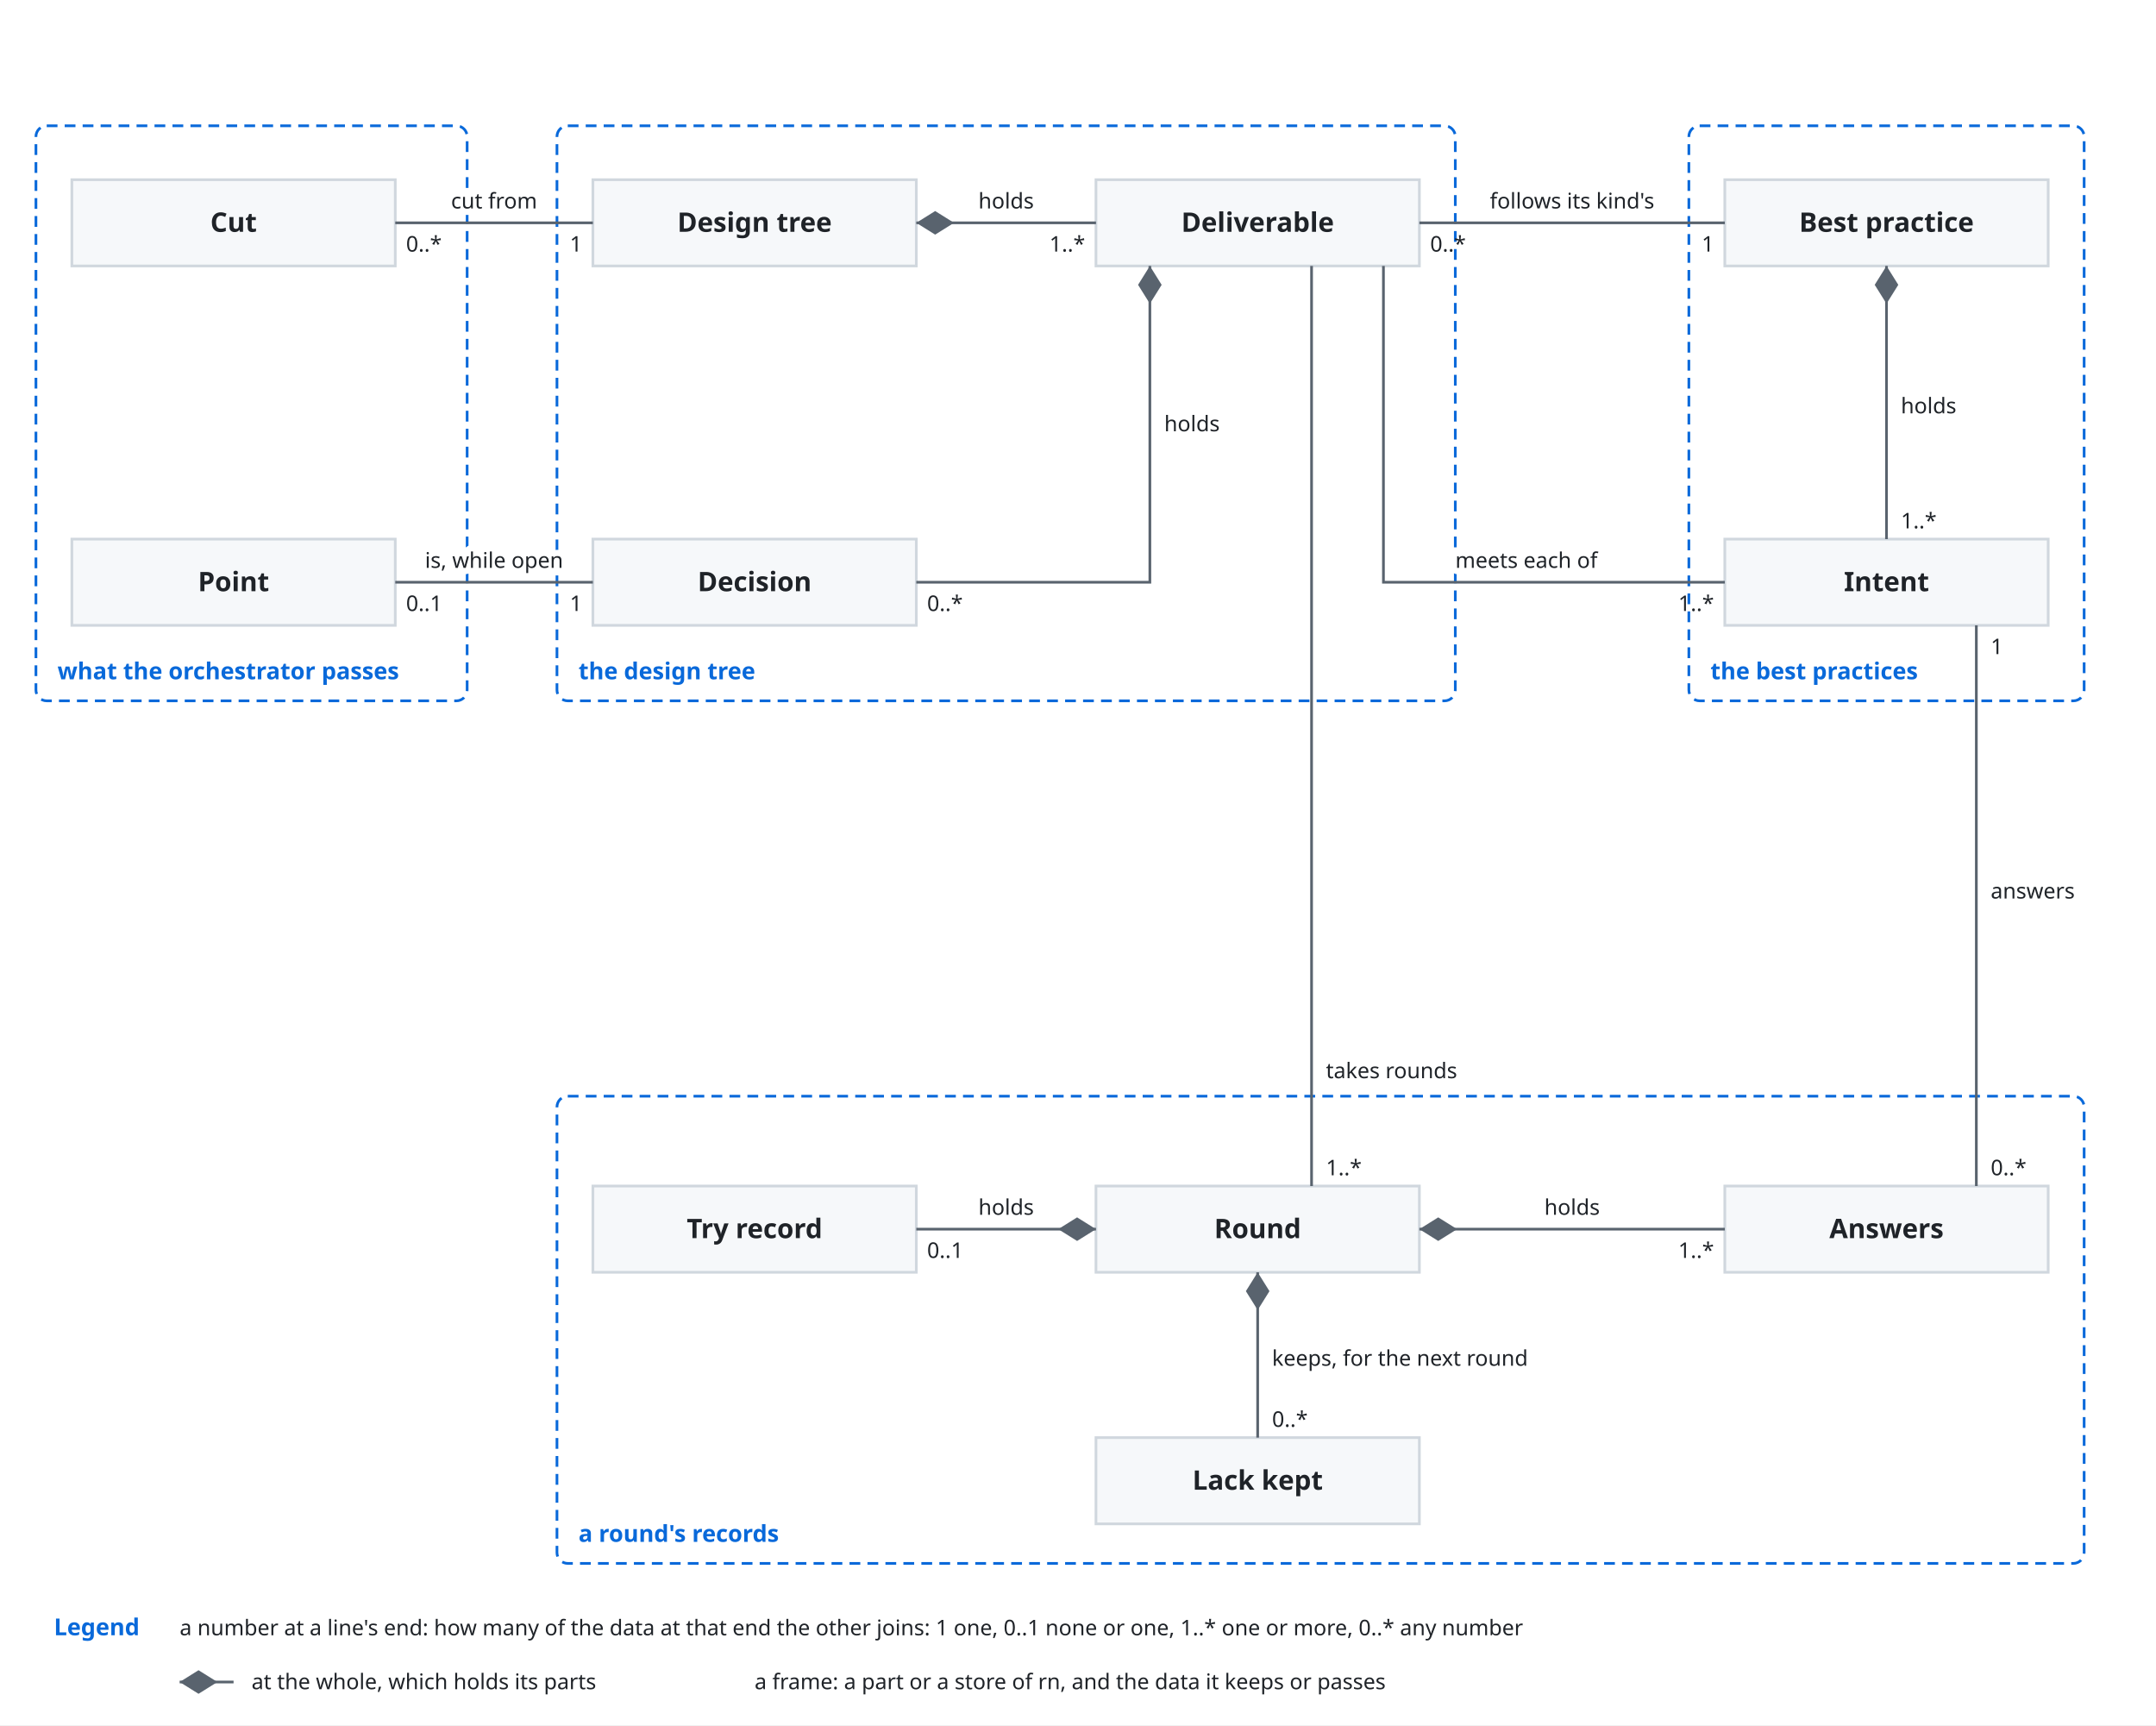
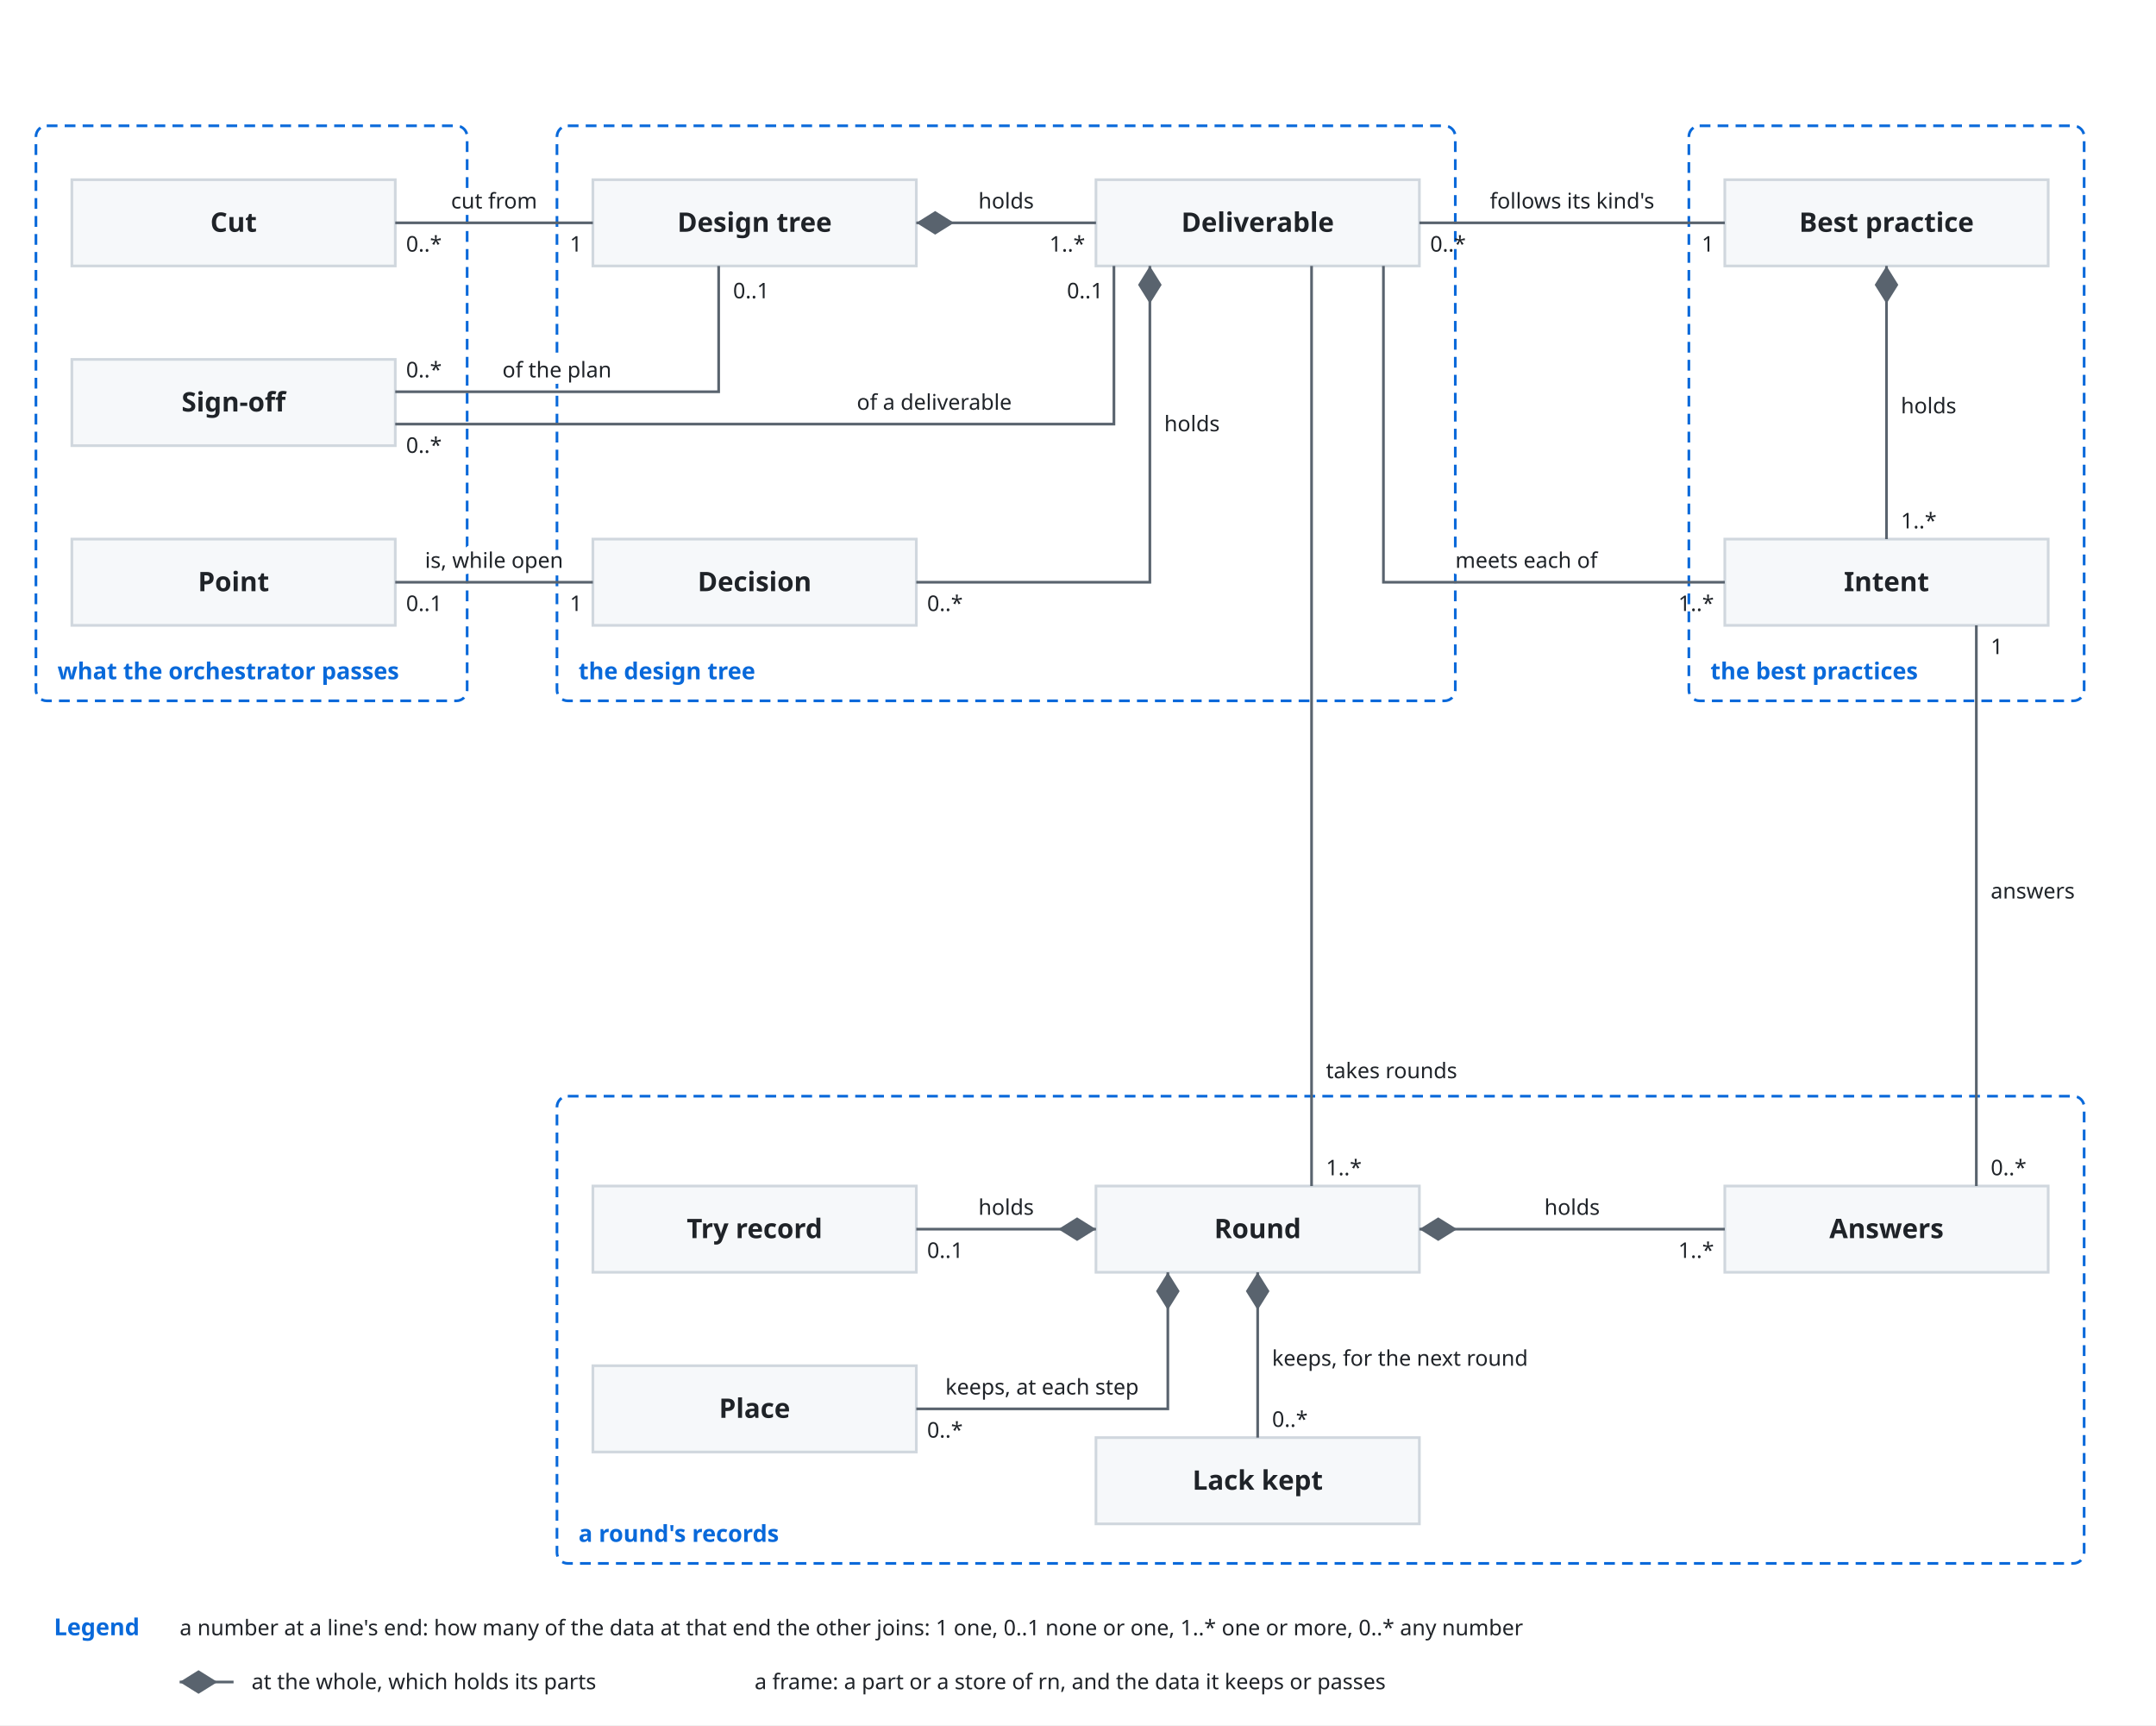
<svg xmlns="http://www.w3.org/2000/svg" viewBox="0 0 1200 960" font-family="-apple-system, BlinkMacSystemFont, 'Segoe UI', 'Noto Sans', Helvetica, Arial, sans-serif">
  <style>
    .bg { fill: #ffffff; }
    .box { fill: #f6f8fa; stroke: #d0d7de; stroke-width: 1.5; }
    .lane { fill: #ddf4ff; stroke: #54aeff; }
    .store { fill: #fff8c5; stroke: #9a6700; stroke-width: 1.5; }
    .ext { fill: #eaeef2; stroke: #d0d7de; stroke-width: 1.5; stroke-dasharray: 5 4; }
    .unit { fill: #ddf4ff; fill-opacity: 0.35; stroke: #0969da; stroke-width: 1.2; }
    .frame { fill: none; stroke: #0969da; stroke-width: 1.5; stroke-dasharray: 6 4; }
    .frame-name { fill: #0969da; font-size: 13px; font-weight: 600; }
    .name { fill: #1f2328; font-size: 15px; font-weight: 600; text-anchor: middle; }
    .kind { fill: #59636e; font-size: 12px; text-anchor: middle; }
    .label { fill: #1f2328; font-size: 13px; }
    .small { font-size: 12px; }
    .data { fill: #8250df; font-size: 12px; font-style: italic; }
    .quote { fill: #8250df; font-size: 12px; font-style: italic; }
    .gets { fill: #1a7f37; font-size: 12px; font-weight: 600; }
    .line { fill: none; stroke: #59636e; stroke-width: 1.5; }
    .dashed { stroke-dasharray: 5 4; }
    .head { fill: #59636e; }
    .hole { fill: #ffffff; stroke: #59636e; stroke-width: 1.5; }
    .halo { stroke: #ffffff; stroke-width: 7; stroke-linejoin: round; paint-order: stroke; }
    .mid { text-anchor: middle; }
    .start { text-anchor: start; }
    .end { text-anchor: end; }
    @media (prefers-color-scheme: dark) {
      .bg { fill: #0d1117; }
      .box { fill: #161b22; stroke: #3d444d; }
      .lane { fill: #0c2d6b; stroke: #4493f8; }
      .store { fill: #2e2a1a; stroke: #d29922; }
      .ext { fill: #21262d; stroke: #3d444d; }
      .unit { fill: #0c2d6b; stroke: #4493f8; }
      .frame { stroke: #4493f8; }
      .frame-name { fill: #4493f8; }
      .name, .label { fill: #f0f6fc; }
      .kind { fill: #9198a1; }
      .data { fill: #c297ff; }
      .quote { fill: #c297ff; }
      .gets { fill: #3fb950; }
      .line { stroke: #9198a1; }
      .head { fill: #9198a1; }
      .hole { fill: #0d1117; stroke: #9198a1; }
      .halo { stroke: #0d1117; }
    }
  </style>
  <defs>
    <marker id="arrow" viewBox="0 0 10 10" refX="10" refY="5" markerWidth="8" markerHeight="8" orient="auto-start-reverse">
      <path class="head" d="M0,0 L10,5 L0,10 z" />
    </marker>
    <marker id="diamond" viewBox="0 0 16 10" refX="16" refY="5" markerWidth="14" markerHeight="9" orient="auto-start-reverse">
      <path class="head" d="M0,5 L8,0 L16,5 L8,10 z" />
    </marker>
  </defs>
  <rect class="bg" x="0" y="0" width="1200" height="960" />
  <rect class="frame" x="20" y="70" width="240" height="320" rx="6" />
  <text class="frame-name" x="32" y="378">what the orchestrator passes</text>
  <rect class="frame" x="310" y="70" width="500" height="320" rx="6" />
  <text class="frame-name" x="322" y="378">the design tree</text>
  <rect class="frame" x="940" y="70" width="220" height="320" rx="6" />
  <text class="frame-name" x="952" y="378">the best practices</text>
  <rect class="frame" x="310" y="610" width="850" height="260" rx="6" />
  <text class="frame-name" x="322" y="858">a round's records</text>
  <rect class="box" x="40" y="100" width="180" height="48" rx="0" />
  <text class="name" x="130.0" y="129.0" text-anchor="middle">Cut</text>
  <rect class="box" x="40" y="300" width="180" height="48" rx="0" />
  <text class="name" x="130.0" y="329.0" text-anchor="middle">Point</text>
  <rect class="box" x="330" y="100" width="180" height="48" rx="0" />
  <text class="name" x="420.0" y="129.0" text-anchor="middle">Design tree</text>
  <rect class="box" x="610" y="100" width="180" height="48" rx="0" />
  <text class="name" x="700.0" y="129.0" text-anchor="middle">Deliverable</text>
  <rect class="box" x="330" y="300" width="180" height="48" rx="0" />
  <text class="name" x="420.0" y="329.0" text-anchor="middle">Decision</text>
  <rect class="box" x="960" y="100" width="180" height="48" rx="0" />
  <text class="name" x="1050.0" y="129.0" text-anchor="middle">Best practice</text>
  <rect class="box" x="960" y="300" width="180" height="48" rx="0" />
  <text class="name" x="1050.0" y="329.0" text-anchor="middle">Intent</text>
  <rect class="box" x="610" y="660" width="180" height="48" rx="0" />
  <text class="name" x="700.0" y="689.0" text-anchor="middle">Round</text>
  <rect class="box" x="330" y="660" width="180" height="48" rx="0" />
  <text class="name" x="420.0" y="689.0" text-anchor="middle">Try record</text>
  <rect class="box" x="960" y="660" width="180" height="48" rx="0" />
  <text class="name" x="1050.0" y="689.0" text-anchor="middle">Answers</text>
  <rect class="box" x="610" y="800" width="180" height="48" rx="0" />
  <text class="name" x="700.0" y="829.0" text-anchor="middle">Lack kept</text>
  <path class="line" d="M220,124 L330,124" />
  <text class="label small halo" x="275.0" y="116" text-anchor="middle">cut from</text>
  <text class="label small" x="226" y="140" text-anchor="start">0..*</text>
  <text class="label small" x="324" y="140" text-anchor="end">1</text>
  <path class="line" d="M220,324 L330,324" />
  <text class="label small halo" x="275.0" y="316" text-anchor="middle">is, while open</text>
  <text class="label small" x="226" y="340" text-anchor="start">0..1</text>
  <text class="label small" x="324" y="340" text-anchor="end">1</text>
  <path class="line" d="M510,124 L610,124" marker-start="url(#diamond)" />
  <text class="label small halo" x="560.0" y="116" text-anchor="middle">holds</text>
  <text class="label small" x="604" y="140" text-anchor="end">1..*</text>
  <path class="line" d="M640,148 L640,324 L510,324" marker-start="url(#diamond)" />
  <text class="label small halo" x="648" y="240" text-anchor="start">holds</text>
  <text class="label small" x="516" y="340" text-anchor="start">0..*</text>
  <path class="line" d="M790,124 L960,124" />
  <text class="label small halo" x="875.0" y="116" text-anchor="middle">follows its kind's</text>
  <text class="label small" x="796" y="140" text-anchor="start">0..*</text>
  <text class="label small" x="954" y="140" text-anchor="end">1</text>
  <path class="line" d="M770,148 L770,324 L960,324" />
  <text class="label small halo" x="810" y="316" text-anchor="start">meets each of</text>
  <text class="label small" x="954" y="340" text-anchor="end">1..*</text>
  <path class="line" d="M1050,148 L1050,300" marker-start="url(#diamond)" />
  <text class="label small halo" x="1058" y="230" text-anchor="start">holds</text>
  <text class="label small" x="1058" y="294" text-anchor="start">1..*</text>
  <path class="line" d="M730,148 L730,660" />
  <text class="label small halo" x="738" y="600" text-anchor="start">takes rounds</text>
  <text class="label small" x="738" y="654" text-anchor="start">1..*</text>
  <path class="line" d="M610,684 L510,684" marker-start="url(#diamond)" />
  <text class="label small halo" x="560.0" y="676" text-anchor="middle">holds</text>
  <text class="label small" x="516" y="700" text-anchor="start">0..1</text>
  <path class="line" d="M790,684 L960,684" marker-start="url(#diamond)" />
  <text class="label small halo" x="875.0" y="676" text-anchor="middle">holds</text>
  <text class="label small" x="954" y="700" text-anchor="end">1..*</text>
  <path class="line" d="M700,708 L700,800" marker-start="url(#diamond)" />
  <text class="label small halo" x="708" y="760" text-anchor="start">keeps, for the next round</text>
  <text class="label small" x="708" y="794" text-anchor="start">0..*</text>
  <path class="line" d="M1100,660 L1100,348" />
  <text class="label small halo" x="1108" y="500" text-anchor="start">answers</text>
  <text class="label small" x="1108" y="654" text-anchor="start">0..*</text>
  <text class="label small" x="1108" y="364" text-anchor="start">1</text>
+   <rect class="box" x="40" y="200" width="180" height="48" rx="0" />
+   <text class="name" x="130.0" y="229.0" text-anchor="middle">Sign-off</text>
+   <path class="line" d="M220,218 L400,218 L400,148" />
+   <text class="label small halo" x="310" y="210" text-anchor="middle">of the plan</text>
+   <text class="label small" x="226" y="210" text-anchor="start">0..*</text>
+   <text class="label small" x="408" y="166" text-anchor="start">0..1</text>
+   <path class="line" d="M220,236 L620,236 L620,148" />
+   <text class="label small halo" x="520" y="228" text-anchor="middle">of a deliverable</text>
+   <text class="label small" x="226" y="252" text-anchor="start">0..*</text>
+   <text class="label small" x="614" y="166" text-anchor="end">0..1</text>
+   <rect class="box" x="330" y="760" width="180" height="48" rx="0" />
+   <text class="name" x="420.0" y="789.0" text-anchor="middle">Place</text>
+   <path class="line" d="M650,708 L650,784 L510,784" marker-start="url(#diamond)" />
+   <text class="label small halo" x="580" y="776" text-anchor="middle">keeps, at each step</text>
+   <text class="label small" x="516" y="800" text-anchor="start">0..*</text>
  <text class="frame-name" x="30" y="910">Legend</text>
  <text class="label small" x="100" y="910" text-anchor="start">a number at a line's end: how many of the data at that end the other joins: 1 one, 0..1 none or one, 1..* one or more, 0..* any number</text>
  <path class="line" d="M100,936 L130,936" marker-start="url(#diamond)" />
  <text class="label small" x="140" y="940" text-anchor="start">at the whole, which holds its parts</text>
  <text class="label small" x="420" y="940" text-anchor="start">a frame: a part or a store of rn, and the data it keeps or passes</text>
</svg>
